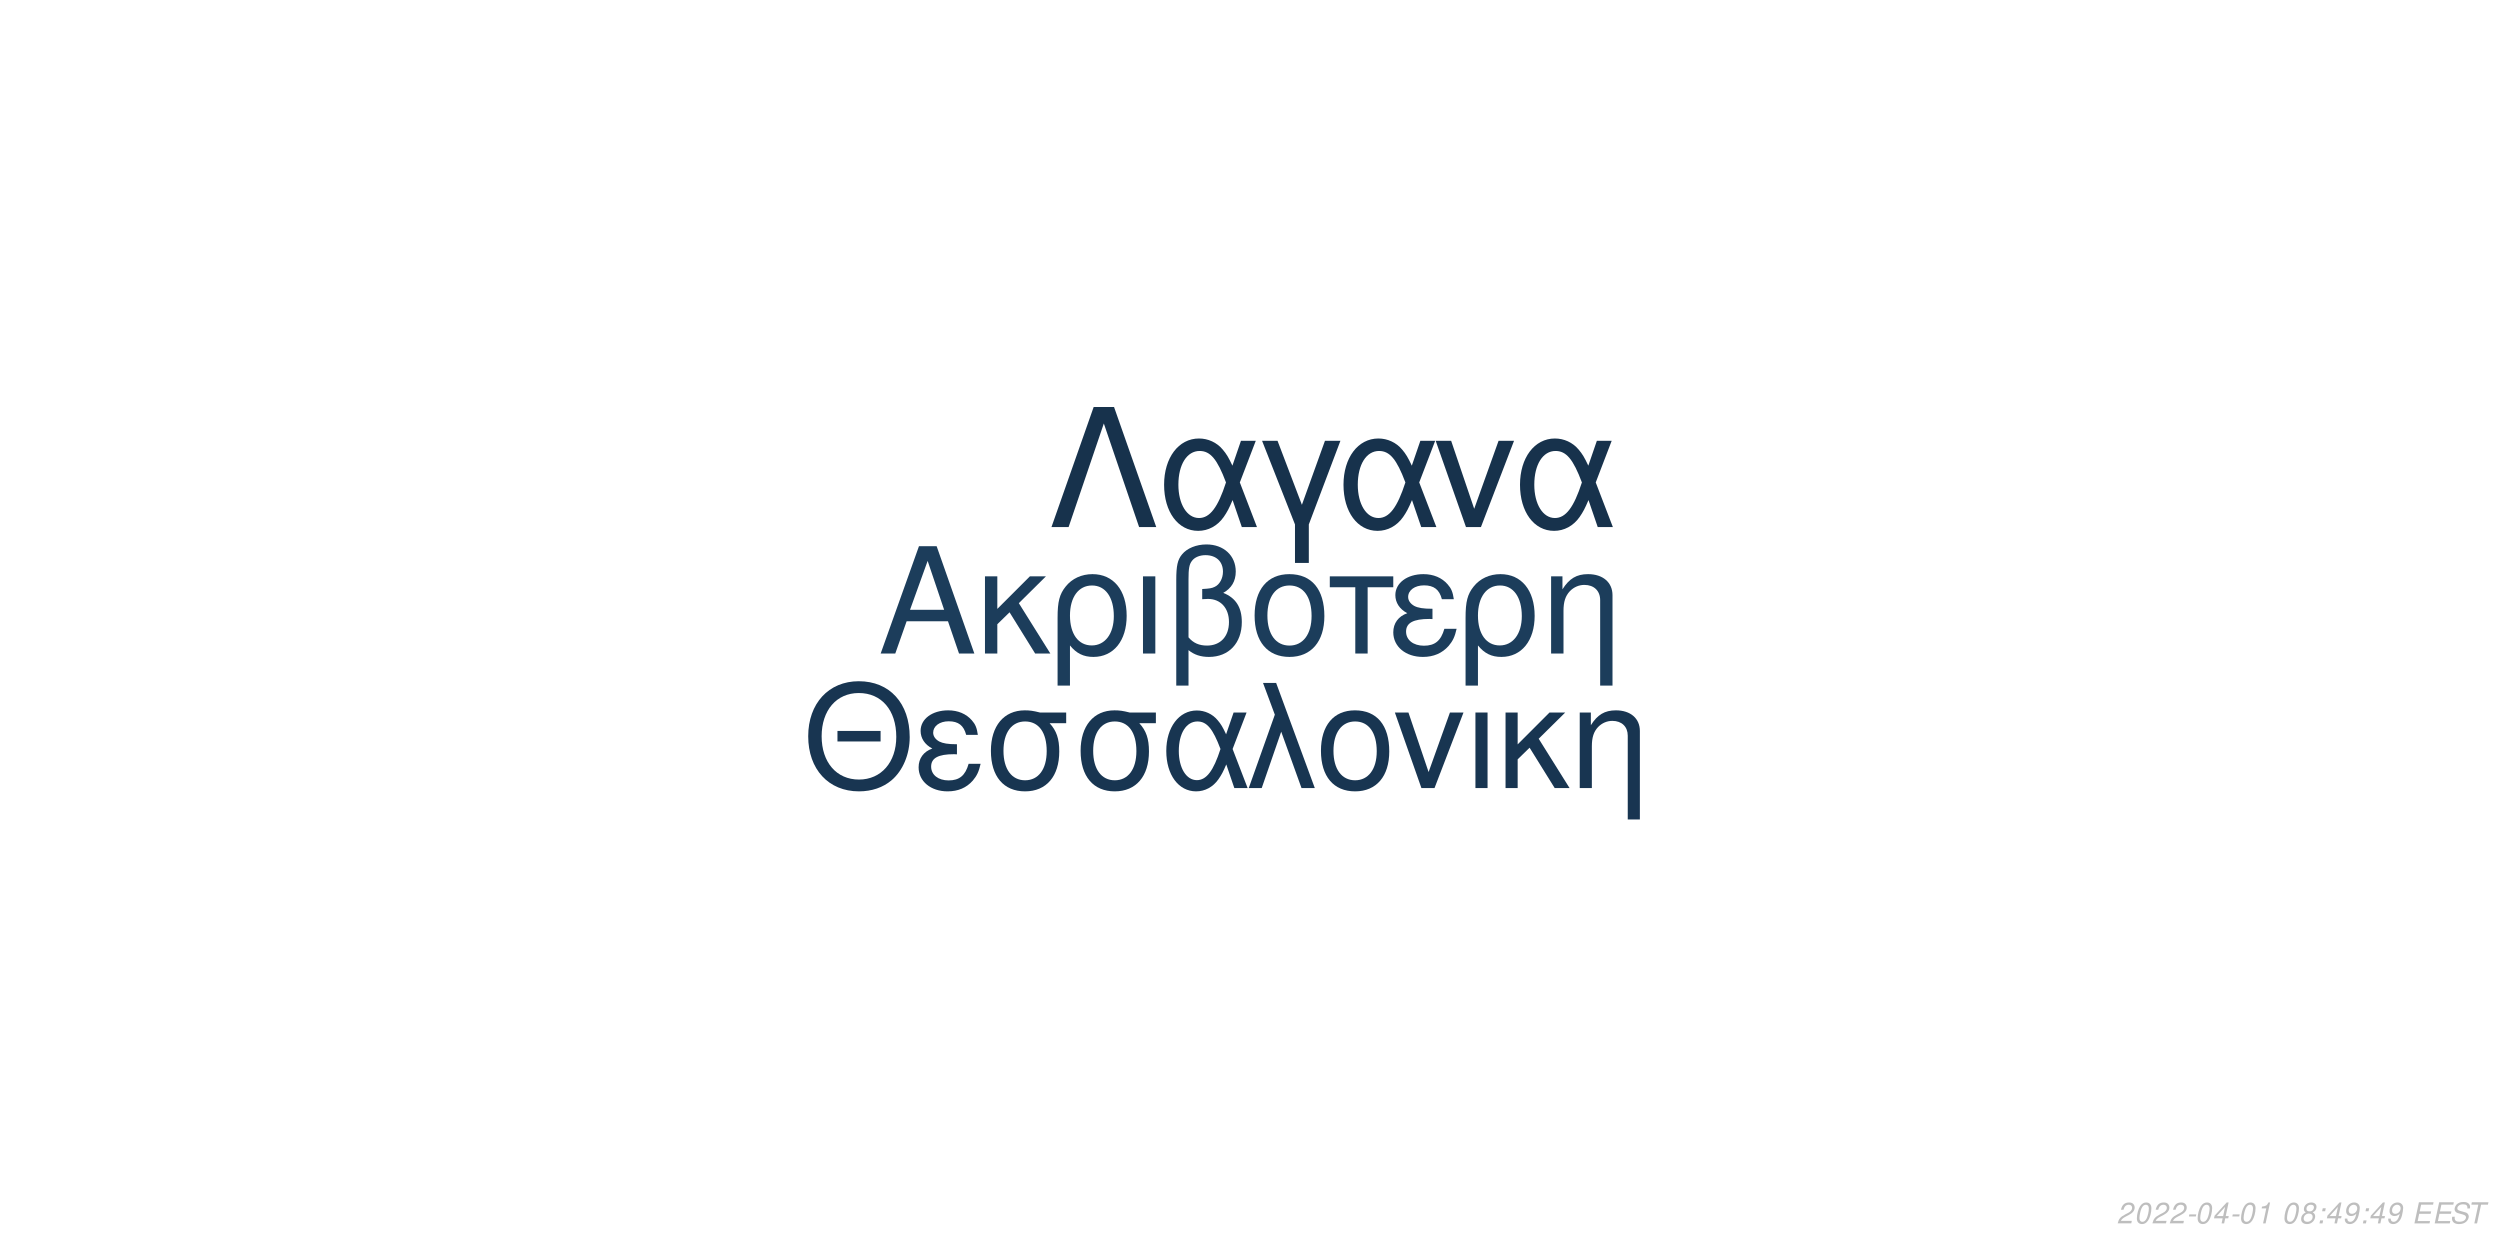
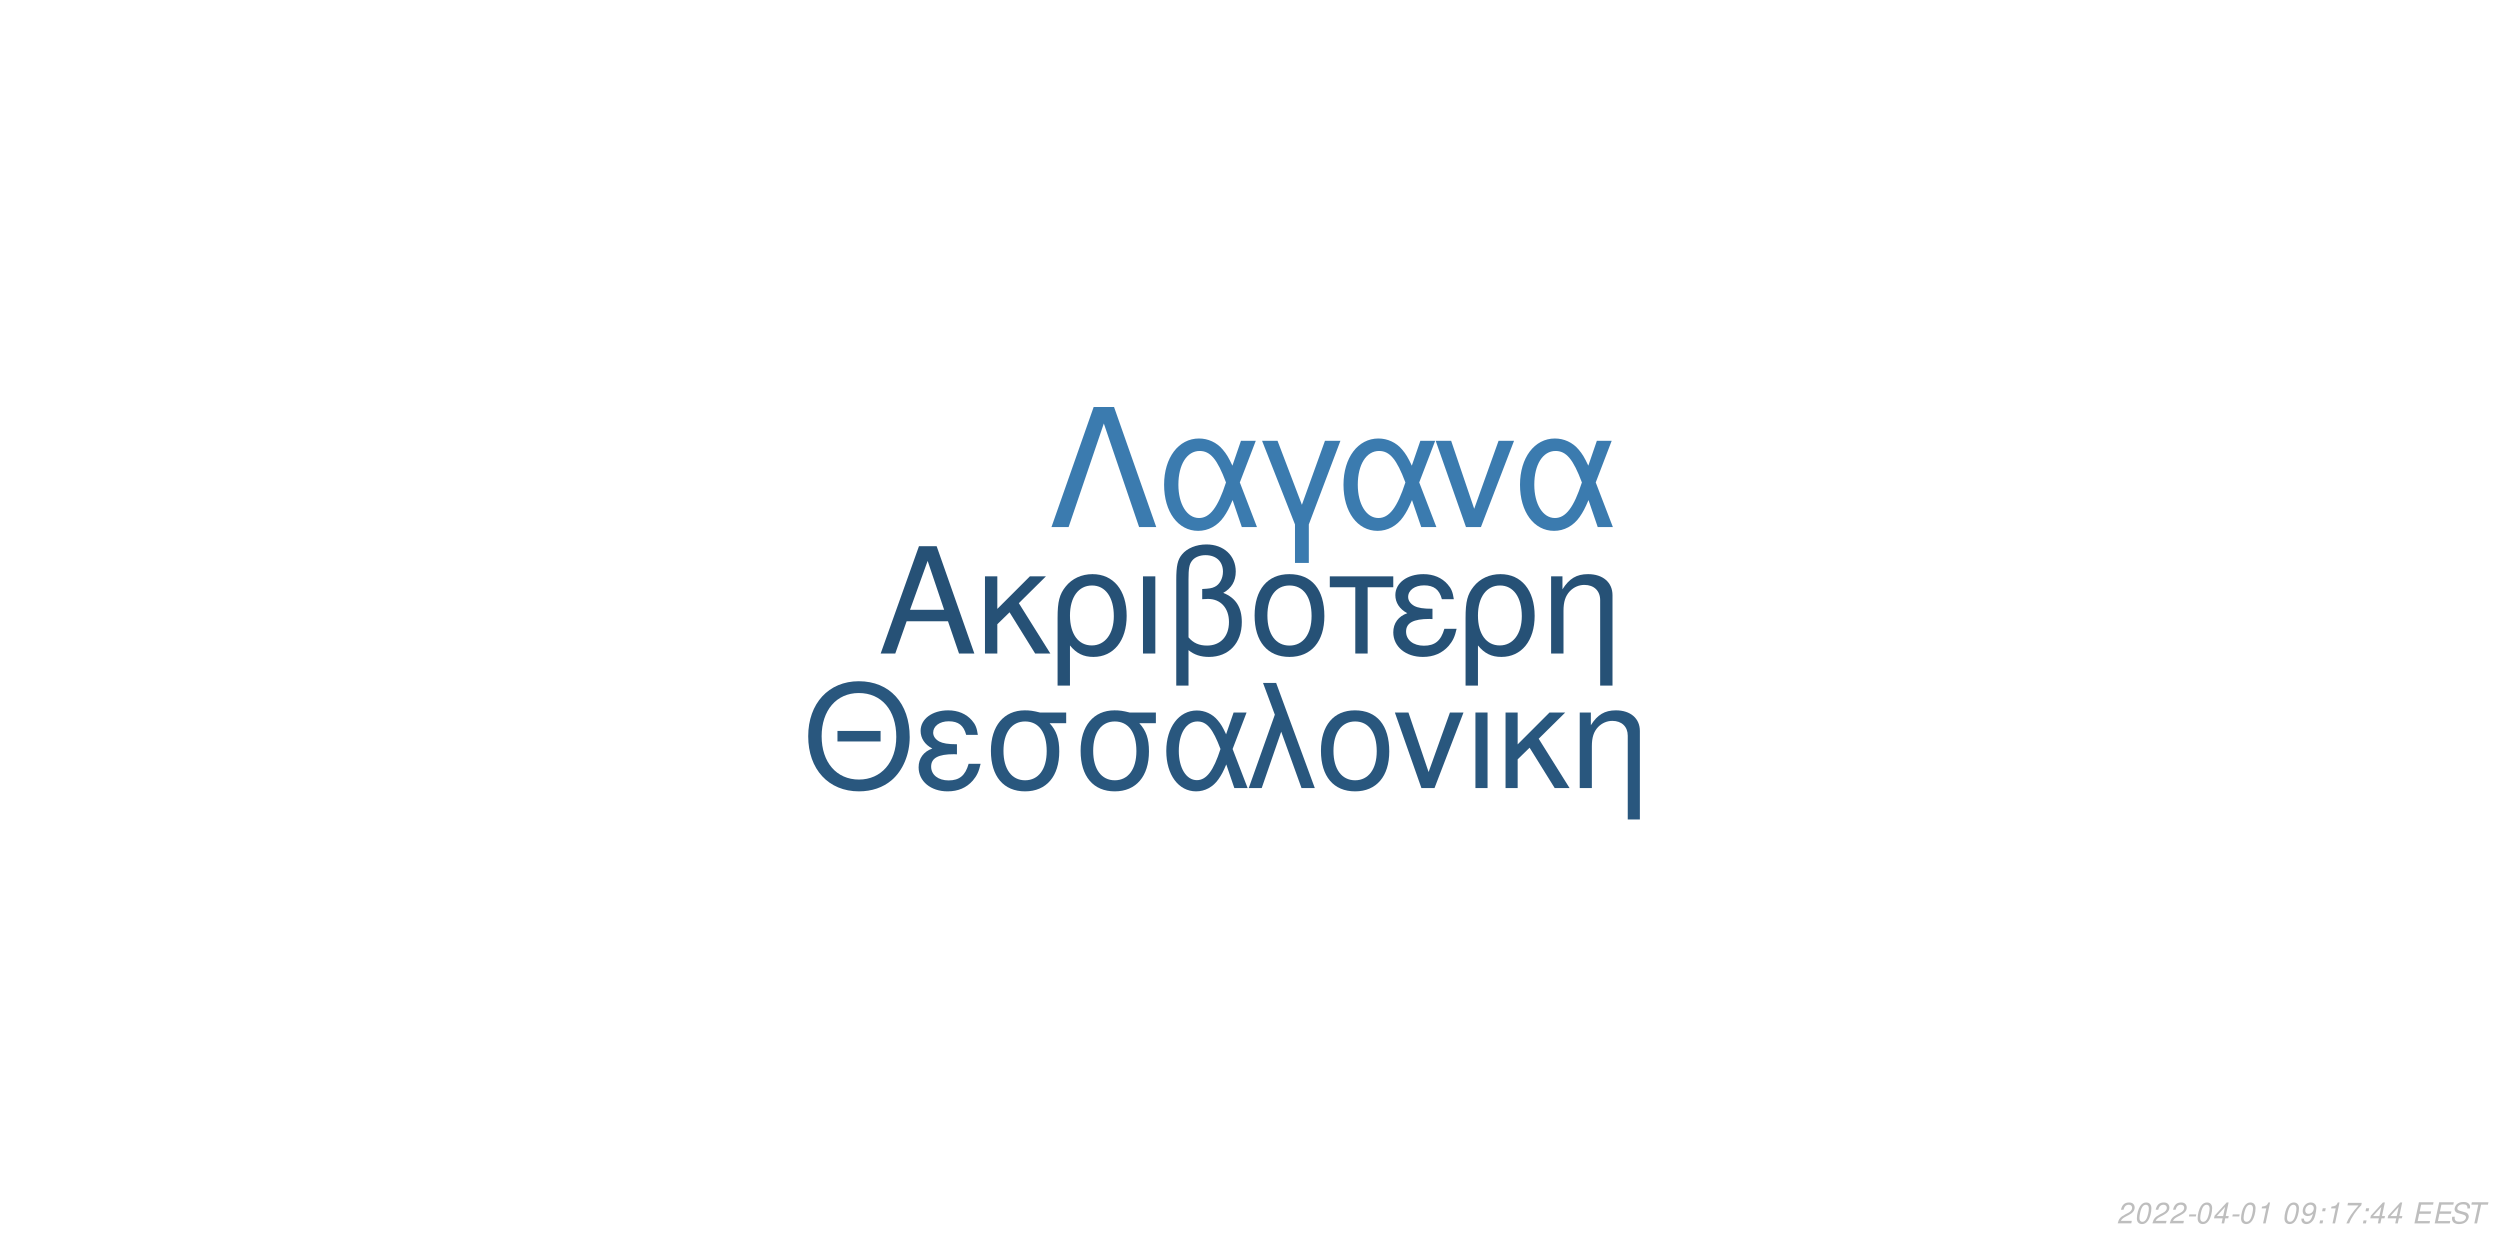
<svg xmlns="http://www.w3.org/2000/svg" xmlns:xlink="http://www.w3.org/1999/xlink" width="864pt" height="432pt" viewBox="0 0 864 432" version="1.1">
  <defs>
    <g>
      <symbol overflow="visible" id="glyph0-0">
        <path style="stroke:none;" d="" />
      </symbol>
      <symbol overflow="visible" id="glyph0-1">
        <path style="stroke:none;" d="M 24.125 -11.141 L 27.938 0 L 33.234 0 L 20.203 -37.094 L 14.094 -37.094 L 0.859 0 L 5.906 0 L 9.828 -11.141 Z M 22.797 -15.109 L 11 -15.109 L 17.094 -32.016 Z M 22.797 -15.109 " />
      </symbol>
      <symbol overflow="visible" id="glyph0-2">
        <path style="stroke:none;" d="M 7.172 -15.422 L 7.172 -26.672 L 2.906 -26.672 L 2.906 0 L 7.172 0 L 7.172 -10.125 L 11.406 -14.25 L 20.25 0 L 25.5 0 L 14.609 -17.406 L 23.969 -26.672 L 18.422 -26.672 Z M 7.172 -15.422 " />
      </symbol>
      <symbol overflow="visible" id="glyph0-3">
        <path style="stroke:none;" d="M 3 11.094 L 7.281 11.094 L 7.281 -2.797 C 9.516 -0.047 11.953 1.172 15.375 1.172 C 22.344 1.172 26.875 -4.422 26.875 -13.031 C 26.875 -21.891 22.297 -27.438 15.062 -27.438 C 11.297 -27.438 7.984 -25.906 5.797 -23.156 C 3.672 -20.516 3 -17.969 3 -12.359 Z M 14.906 -23.516 C 19.547 -23.516 22.438 -19.438 22.438 -12.922 C 22.438 -6.812 19.391 -2.797 14.812 -2.797 C 10.172 -2.797 7.281 -6.766 7.281 -13.125 C 7.281 -19.484 10.234 -23.516 14.906 -23.516 Z M 14.906 -23.516 " />
      </symbol>
      <symbol overflow="visible" id="glyph0-4">
        <path style="stroke:none;" d="M 3.516 0 L 7.781 0 L 7.781 -26.672 L 3.516 -26.672 Z M 3.516 0 " />
      </symbol>
      <symbol overflow="visible" id="glyph0-5">
        <path style="stroke:none;" d="M 4.016 11.094 L 8.25 11.094 L 8.25 -1.172 C 10.172 0.406 12.422 1.172 15.312 1.172 C 22.188 1.172 26.672 -3.609 26.672 -10.891 C 26.672 -15.984 24.578 -19.234 20.25 -20.969 C 23.109 -22.547 24.578 -25.031 24.578 -28.344 C 24.578 -33.844 20.406 -37.703 14.453 -37.703 C 10.938 -37.703 7.734 -36.391 6 -34.25 C 4.484 -32.422 4.016 -30.328 4.016 -25.391 Z M 8.25 -25.656 C 8.25 -29.359 8.5 -30.844 9.469 -32.062 C 10.375 -33.281 12.156 -34 14.094 -34 C 17.812 -34 20.156 -31.812 20.156 -28.297 C 20.156 -25.953 18.984 -23.812 17.297 -23.047 C 16.281 -22.547 15.469 -22.438 12.984 -22.297 L 12.984 -18.781 C 13.734 -18.828 14.344 -18.875 14.969 -18.875 C 19.344 -18.875 22.234 -15.719 22.234 -10.891 C 22.234 -5.906 19.281 -2.75 14.656 -2.75 C 11.953 -2.75 9.922 -3.609 8.25 -5.594 Z M 8.25 -25.656 " />
      </symbol>
      <symbol overflow="visible" id="glyph0-6">
        <path style="stroke:none;" d="M 14.094 -27.438 C 6.562 -27.438 2.094 -22.094 2.094 -13.125 C 2.094 -4.125 6.562 1.172 14.141 1.172 C 21.672 1.172 26.203 -4.172 26.203 -12.922 C 26.203 -22.188 21.828 -27.438 14.094 -27.438 Z M 14.141 -23.516 C 18.938 -23.516 21.781 -19.594 21.781 -12.984 C 21.781 -6.672 18.828 -2.75 14.141 -2.75 C 9.422 -2.75 6.516 -6.672 6.516 -13.125 C 6.516 -19.594 9.422 -23.516 14.141 -23.516 Z M 14.141 -23.516 " />
      </symbol>
      <symbol overflow="visible" id="glyph0-7">
        <path style="stroke:none;" d="M 7.891 0 L 12.156 0 L 12.156 -22.906 L 21.016 -22.906 L 21.016 -26.672 L -0.922 -26.672 L -0.922 -22.906 L 7.891 -22.906 Z M 7.891 0 " />
      </symbol>
      <symbol overflow="visible" id="glyph0-8">
        <path style="stroke:none;" d="M 14.562 -15.469 C 11.344 -15.469 9.562 -15.781 8.297 -16.438 C 6.922 -17.203 6.156 -18.328 6.156 -19.547 C 6.156 -21.891 8.453 -23.562 11.656 -23.562 C 15.062 -23.562 16.953 -22.094 17.812 -18.781 L 21.938 -18.781 C 21.578 -21.266 21.062 -22.5 19.797 -23.922 C 17.812 -26.203 14.906 -27.438 11.453 -27.438 C 5.797 -27.438 1.734 -24.375 1.734 -20.203 C 1.734 -17.609 3.156 -15.375 5.859 -13.938 C 2.797 -12.875 1.016 -10.484 1.016 -7.328 C 1.016 -2.391 5.297 1.172 11.25 1.172 C 14.969 1.172 17.906 -0.109 20.156 -2.641 C 21.578 -4.328 22.297 -5.797 22.906 -8.547 L 18.672 -8.547 C 17.5 -4.422 15.422 -2.703 11.609 -2.703 C 7.938 -2.703 5.438 -4.688 5.438 -7.578 C 5.438 -10.578 7.938 -11.953 13.484 -11.953 C 13.641 -11.953 14.094 -11.953 14.562 -11.906 Z M 14.562 -15.469 " />
      </symbol>
      <symbol overflow="visible" id="glyph0-9">
        <path style="stroke:none;" d="M 3.562 -26.672 L 3.562 0 L 7.844 0 L 7.844 -14.703 C 7.844 -17.906 8.5 -19.891 10.031 -21.531 C 11.406 -22.953 13.188 -23.719 15.062 -23.719 C 18.375 -23.719 20.516 -21.672 20.516 -18.469 L 20.516 11.094 L 24.781 11.094 L 24.781 -20.156 C 24.781 -24.578 21.469 -27.438 16.328 -27.438 C 12.359 -27.438 9.828 -25.906 7.484 -22.188 L 7.484 -26.672 Z M 3.562 -26.672 " />
      </symbol>
      <symbol overflow="visible" id="glyph1-0">
        <path style="stroke:none;" d="" />
      </symbol>
      <symbol overflow="visible" id="glyph1-1">
        <path style="stroke:none;" d="M 26.859 -19.734 L 11.953 -19.734 L 11.953 -16.094 L 26.859 -16.094 Z M 19.328 -36.922 C 8.922 -36.922 1.844 -29.25 1.844 -17.891 C 1.844 -6.484 8.875 1.141 19.391 1.141 C 23.812 1.141 27.703 -0.203 30.641 -2.688 C 34.578 -6.031 36.922 -11.656 36.922 -17.594 C 36.922 -29.297 30 -36.922 19.328 -36.922 Z M 19.328 -32.844 C 27.203 -32.844 32.281 -26.906 32.281 -17.688 C 32.281 -8.922 27.062 -2.938 19.391 -2.938 C 11.609 -2.938 6.484 -8.922 6.484 -17.891 C 6.484 -26.859 11.609 -32.844 19.328 -32.844 Z M 19.328 -32.844 " />
      </symbol>
      <symbol overflow="visible" id="glyph1-2">
        <path style="stroke:none;" d="M 14.25 -15.141 C 11.109 -15.141 9.375 -15.453 8.125 -16.094 C 6.781 -16.844 6.031 -17.938 6.031 -19.141 C 6.031 -21.422 8.266 -23.078 11.406 -23.078 C 14.75 -23.078 16.594 -21.625 17.438 -18.391 L 21.469 -18.391 C 21.125 -20.828 20.625 -22.031 19.391 -23.422 C 17.438 -25.656 14.594 -26.859 11.219 -26.859 C 5.688 -26.859 1.688 -23.875 1.688 -19.781 C 1.688 -17.234 3.094 -15.047 5.734 -13.656 C 2.734 -12.609 1 -10.266 1 -7.172 C 1 -2.344 5.188 1.141 11.016 1.141 C 14.656 1.141 17.547 -0.094 19.734 -2.594 C 21.125 -4.234 21.828 -5.688 22.422 -8.375 L 18.281 -8.375 C 17.141 -4.328 15.094 -2.641 11.359 -2.641 C 7.766 -2.641 5.328 -4.578 5.328 -7.422 C 5.328 -10.359 7.766 -11.703 13.203 -11.703 C 13.359 -11.703 13.797 -11.703 14.25 -11.656 Z M 14.25 -15.141 " />
      </symbol>
      <symbol overflow="visible" id="glyph1-3">
        <path style="stroke:none;" d="M 29 -26.109 L 19.938 -26.109 C 17.594 -26.703 16.438 -26.859 14.703 -26.859 C 7.469 -26.859 2.984 -21.469 2.984 -12.859 C 2.984 -4.031 7.375 1.141 14.797 1.141 C 22.172 1.141 26.609 -4.078 26.609 -12.656 C 26.609 -17.047 25.656 -19.828 23.266 -22.422 L 29 -22.422 Z M 14.797 -23.016 C 19.531 -23.016 22.266 -19.234 22.266 -12.75 C 22.266 -6.531 19.438 -2.688 14.797 -2.688 C 10.172 -2.688 7.328 -6.531 7.328 -12.859 C 7.328 -19.188 10.172 -23.016 14.797 -23.016 Z M 14.797 -23.016 " />
      </symbol>
      <symbol overflow="visible" id="glyph1-4">
        <path style="stroke:none;" d="M 29.344 -26.109 L 24.859 -26.109 L 22.266 -18.578 C 21.125 -21.031 20.484 -22.125 19.328 -23.469 C 17.547 -25.609 14.906 -26.812 12.156 -26.812 C 5.984 -26.812 1.594 -20.984 1.594 -12.812 C 1.594 -4.578 5.828 1.141 11.906 1.141 C 14.953 1.141 17.734 -0.344 19.625 -3.047 C 20.672 -4.531 21.281 -5.688 22.328 -8.172 L 25.109 0 L 29.703 0 L 24.516 -13.5 Z M 20.328 -13.5 C 17.891 -5.922 15.453 -2.734 12.156 -2.734 C 8.516 -2.734 5.922 -6.922 5.922 -12.812 C 5.922 -18.938 8.516 -23.016 12.359 -23.016 C 15.594 -23.016 17.688 -20.531 20.328 -13.5 Z M 20.328 -13.5 " />
      </symbol>
      <symbol overflow="visible" id="glyph1-5">
        <path style="stroke:none;" d="M 1.094 0 L 5.578 0 L 12.312 -19.484 L 19.328 0 L 23.922 0 L 10.562 -36.328 L 6.031 -36.328 L 10.109 -25.359 Z M 1.094 0 " />
      </symbol>
      <symbol overflow="visible" id="glyph1-6">
        <path style="stroke:none;" d="M 13.797 -26.859 C 6.422 -26.859 2.047 -21.625 2.047 -12.859 C 2.047 -4.031 6.422 1.141 13.859 1.141 C 21.234 1.141 25.656 -4.078 25.656 -12.656 C 25.656 -21.719 21.375 -26.859 13.797 -26.859 Z M 13.859 -23.016 C 18.531 -23.016 21.328 -19.188 21.328 -12.703 C 21.328 -6.531 18.438 -2.688 13.859 -2.688 C 9.219 -2.688 6.375 -6.531 6.375 -12.859 C 6.375 -19.188 9.219 -23.016 13.859 -23.016 Z M 13.859 -23.016 " />
      </symbol>
      <symbol overflow="visible" id="glyph1-7">
        <path style="stroke:none;" d="M 14.297 0 L 24.312 -26.109 L 19.625 -26.109 L 12.25 -5.531 L 5.281 -26.109 L 0.594 -26.109 L 9.766 0 Z M 14.297 0 " />
      </symbol>
      <symbol overflow="visible" id="glyph1-8">
        <path style="stroke:none;" d="M 3.438 0 L 7.625 0 L 7.625 -26.109 L 3.438 -26.109 Z M 3.438 0 " />
      </symbol>
      <symbol overflow="visible" id="glyph1-9">
        <path style="stroke:none;" d="M 7.031 -15.094 L 7.031 -26.109 L 2.844 -26.109 L 2.844 0 L 7.031 0 L 7.031 -9.922 L 11.156 -13.953 L 19.828 0 L 24.969 0 L 14.297 -17.047 L 23.469 -26.109 L 18.031 -26.109 Z M 7.031 -15.094 " />
      </symbol>
      <symbol overflow="visible" id="glyph1-10">
        <path style="stroke:none;" d="M 3.484 -26.109 L 3.484 0 L 7.672 0 L 7.672 -14.406 C 7.672 -17.547 8.328 -19.484 9.812 -21.078 C 11.156 -22.469 12.906 -23.219 14.75 -23.219 C 17.984 -23.219 20.078 -21.234 20.078 -18.094 L 20.078 10.859 L 24.266 10.859 L 24.266 -19.734 C 24.266 -24.062 21.031 -26.859 16 -26.859 C 12.109 -26.859 9.609 -25.359 7.328 -21.719 L 7.328 -26.109 Z M 3.484 -26.109 " />
      </symbol>
      <symbol overflow="visible" id="glyph2-0">
        <path style="stroke:none;" d="" />
      </symbol>
      <symbol overflow="visible" id="glyph2-1">
        <path style="stroke:none;" d="M 22.531 -41.484 L 15.484 -41.484 L 0.906 0 L 6.828 0 L 19 -35.797 L 31.188 0 L 37.109 0 Z M 22.531 -41.484 " />
      </symbol>
      <symbol overflow="visible" id="glyph2-2">
        <path style="stroke:none;" d="M 33.516 -29.812 L 28.391 -29.812 L 25.438 -21.219 C 24.125 -24.016 23.391 -25.266 22.078 -26.797 C 20.031 -29.25 17.016 -30.609 13.891 -30.609 C 6.828 -30.609 1.828 -23.953 1.828 -14.625 C 1.828 -5.234 6.656 1.312 13.594 1.312 C 17.078 1.312 20.266 -0.391 22.422 -3.469 C 23.609 -5.172 24.297 -6.484 25.5 -9.328 L 28.688 0 L 33.922 0 L 28 -15.422 Z M 23.219 -15.422 C 20.422 -6.766 17.641 -3.125 13.891 -3.125 C 9.734 -3.125 6.766 -7.906 6.766 -14.625 C 6.766 -21.625 9.734 -26.297 14.109 -26.297 C 17.812 -26.297 20.203 -23.453 23.219 -15.422 Z M 23.219 -15.422 " />
      </symbol>
      <symbol overflow="visible" id="glyph2-3">
        <path style="stroke:none;" d="M 12.062 12.406 L 16.844 12.406 L 16.844 -0.906 L 27.766 -29.812 L 22.422 -29.812 L 14.453 -7.688 L 6.031 -29.812 L 0.688 -29.812 L 12.062 -0.906 Z M 12.062 12.406 " />
      </symbol>
      <symbol overflow="visible" id="glyph2-4">
        <path style="stroke:none;" d="M 16.328 0 L 27.766 -29.812 L 22.422 -29.812 L 14 -6.312 L 6.031 -29.812 L 0.688 -29.812 L 11.156 0 Z M 16.328 0 " />
      </symbol>
      <symbol overflow="visible" id="glyph3-0">
        <path style="stroke:none;" d="" />
      </symbol>
      <symbol overflow="visible" id="glyph3-1">
        <path style="stroke:none;" d="M 5.234 -0.875 L 1.469 -0.875 C 1.641 -1.375 2.203 -1.891 3.109 -2.344 L 4.234 -2.938 C 5.562 -3.625 6.219 -4.469 6.219 -5.484 C 6.219 -5.938 6.062 -6.359 5.797 -6.656 C 5.469 -7.047 4.984 -7.234 4.312 -7.234 C 2.766 -7.234 1.891 -6.453 1.484 -4.734 L 2.375 -4.734 C 2.484 -5.188 2.609 -5.484 2.797 -5.75 C 3.094 -6.203 3.609 -6.453 4.188 -6.453 C 4.891 -6.453 5.344 -6.031 5.344 -5.375 C 5.344 -4.703 4.859 -4.094 4.016 -3.656 L 2.984 -3.125 C 1.234 -2.188 0.797 -1.656 0.344 -0.016 L 5.047 -0.016 Z M 5.234 -0.875 " />
      </symbol>
      <symbol overflow="visible" id="glyph3-2">
        <path style="stroke:none;" d="M 4.203 -7.234 C 3.375 -7.234 2.688 -6.812 2.125 -5.984 C 1.484 -5.047 0.984 -3.188 0.984 -1.734 C 0.984 -1.109 1.172 -0.562 1.484 -0.266 C 1.797 0.047 2.281 0.234 2.766 0.234 C 3.625 0.234 4.281 -0.156 4.859 -1.016 C 5.516 -1.953 6 -3.797 6 -5.266 C 6 -6.5 5.328 -7.234 4.203 -7.234 Z M 4.094 -6.453 C 4.734 -6.453 5.125 -5.984 5.125 -5.156 C 5.125 -4.203 4.781 -2.625 4.406 -1.812 C 3.984 -0.938 3.516 -0.547 2.875 -0.547 C 2.25 -0.547 1.875 -1.031 1.875 -1.828 C 1.875 -2.797 2.203 -4.344 2.594 -5.203 C 2.984 -6.047 3.453 -6.453 4.094 -6.453 Z M 4.094 -6.453 " />
      </symbol>
      <symbol overflow="visible" id="glyph3-3">
        <path style="stroke:none;" d="M 3.516 -3.125 L 1.125 -3.125 L 0.969 -2.406 L 3.359 -2.406 Z M 3.516 -3.125 " />
      </symbol>
      <symbol overflow="visible" id="glyph3-4">
        <path style="stroke:none;" d="M 3.625 -1.75 L 3.266 0 L 4.141 0 L 4.516 -1.75 L 5.562 -1.75 L 5.734 -2.531 L 4.688 -2.531 L 5.688 -7.234 L 5.016 -7.234 L 0.844 -2.672 L 0.641 -1.75 Z M 3.797 -2.531 L 1.594 -2.531 L 4.469 -5.703 Z M 3.797 -2.531 " />
      </symbol>
      <symbol overflow="visible" id="glyph3-5">
        <path style="stroke:none;" d="M 3.703 -5.188 L 2.594 0 L 3.469 0 L 5.016 -7.234 L 4.438 -7.234 C 3.906 -6.156 3.688 -6.016 2.234 -5.812 L 2.109 -5.188 Z M 3.703 -5.188 " />
      </symbol>
      <symbol overflow="visible" id="glyph3-6">
        <path style="stroke:none;" d="" />
      </symbol>
      <symbol overflow="visible" id="glyph3-7">
-         <path style="stroke:none;" d="M 4.766 -3.797 C 5.078 -3.969 5.234 -4.078 5.438 -4.234 C 5.812 -4.594 6.062 -5.172 6.062 -5.734 C 6.062 -6.625 5.344 -7.234 4.266 -7.234 C 2.812 -7.234 1.703 -6.219 1.703 -4.875 C 1.703 -4.406 1.875 -4.125 2.359 -3.812 C 1.297 -3.312 0.75 -2.516 0.75 -1.469 C 0.75 -0.438 1.547 0.234 2.812 0.234 C 3.656 0.234 4.359 -0.094 4.938 -0.734 C 5.359 -1.234 5.609 -1.859 5.609 -2.438 C 5.609 -3.047 5.312 -3.516 4.766 -3.797 Z M 4.109 -6.453 C 4.797 -6.453 5.188 -6.125 5.188 -5.578 C 5.188 -5.266 5.062 -4.922 4.859 -4.672 C 4.562 -4.312 4.188 -4.156 3.656 -4.156 C 2.984 -4.156 2.594 -4.453 2.594 -4.984 C 2.594 -5.859 3.203 -6.453 4.109 -6.453 Z M 3.453 -3.406 C 4.234 -3.406 4.734 -2.984 4.734 -2.312 C 4.734 -1.312 3.922 -0.547 2.875 -0.547 C 2.125 -0.547 1.625 -0.969 1.625 -1.625 C 1.625 -2.609 2.438 -3.406 3.453 -3.406 Z M 3.453 -3.406 " />
+         <path style="stroke:none;" d="M 0.844 -1.656 C 0.844 -1.547 0.844 -1.438 0.844 -1.375 C 0.844 -0.406 1.531 0.234 2.578 0.234 C 3.203 0.234 3.766 0.016 4.297 -0.438 C 4.938 -1 5.312 -1.656 5.594 -2.719 C 5.844 -3.672 6.016 -4.766 6.016 -5.375 C 6.016 -5.844 5.844 -6.328 5.547 -6.656 C 5.203 -7.031 4.703 -7.234 4.062 -7.234 C 2.516 -7.234 1.297 -5.938 1.297 -4.266 C 1.297 -3.203 1.984 -2.547 3.047 -2.547 C 3.484 -2.547 3.953 -2.672 4.281 -2.891 C 4.406 -2.984 4.547 -3.078 4.828 -3.344 C 4.438 -1.484 3.703 -0.547 2.703 -0.547 C 2.109 -0.547 1.719 -0.938 1.719 -1.547 L 1.719 -1.656 Z M 3.953 -6.453 C 4.625 -6.453 5.141 -5.953 5.141 -5.281 C 5.141 -4.188 4.312 -3.312 3.297 -3.312 C 2.594 -3.312 2.172 -3.734 2.172 -4.453 C 2.172 -5.562 2.984 -6.453 3.953 -6.453 Z M 3.953 -6.453 " />
      </symbol>
      <symbol overflow="visible" id="glyph3-8">
        <path style="stroke:none;" d="M 2.359 -1.031 L 1.312 -1.031 L 1.094 0 L 2.141 0 Z M 3.266 -5.234 L 2.219 -5.234 L 2 -4.203 L 3.047 -4.203 Z M 3.266 -5.234 " />
      </symbol>
      <symbol overflow="visible" id="glyph3-9">
-         <path style="stroke:none;" d="M 0.844 -1.656 C 0.844 -1.547 0.844 -1.438 0.844 -1.375 C 0.844 -0.406 1.531 0.234 2.578 0.234 C 3.203 0.234 3.766 0.016 4.297 -0.438 C 4.938 -1 5.312 -1.656 5.594 -2.719 C 5.844 -3.672 6.016 -4.766 6.016 -5.375 C 6.016 -5.844 5.844 -6.328 5.547 -6.656 C 5.203 -7.031 4.703 -7.234 4.062 -7.234 C 2.516 -7.234 1.297 -5.938 1.297 -4.266 C 1.297 -3.203 1.984 -2.547 3.047 -2.547 C 3.484 -2.547 3.953 -2.672 4.281 -2.891 C 4.406 -2.984 4.547 -3.078 4.828 -3.344 C 4.438 -1.484 3.703 -0.547 2.703 -0.547 C 2.109 -0.547 1.719 -0.938 1.719 -1.547 L 1.719 -1.656 Z M 3.953 -6.453 C 4.625 -6.453 5.141 -5.953 5.141 -5.281 C 5.141 -4.188 4.312 -3.312 3.297 -3.312 C 2.594 -3.312 2.172 -3.734 2.172 -4.453 C 2.172 -5.562 2.984 -6.453 3.953 -6.453 Z M 3.953 -6.453 " />
+         <path style="stroke:none;" d="M 6.703 -7.094 L 1.953 -7.094 L 1.766 -6.219 L 5.594 -6.219 C 3.344 -3.688 2.266 -2.109 1.375 0 L 2.344 0 C 3.031 -1.906 4.828 -4.594 6.547 -6.281 Z M 6.703 -7.094 " />
      </symbol>
      <symbol overflow="visible" id="glyph3-10">
        <path style="stroke:none;" d="M 2.547 -3.312 L 6.5 -3.312 L 6.688 -4.141 L 2.719 -4.141 L 3.219 -6.469 L 7.344 -6.469 L 7.516 -7.297 L 2.453 -7.297 L 0.906 0 L 6.125 0 L 6.297 -0.812 L 2.016 -0.812 Z M 2.547 -3.312 " />
      </symbol>
      <symbol overflow="visible" id="glyph3-11">
        <path style="stroke:none;" d="M 7.062 -5.156 C 7.125 -5.438 7.141 -5.562 7.141 -5.703 C 7.141 -6.156 6.938 -6.594 6.594 -6.891 C 6.188 -7.25 5.656 -7.406 4.875 -7.406 C 3.844 -7.406 3.047 -7.125 2.5 -6.562 C 2.094 -6.141 1.781 -5.438 1.781 -4.922 C 1.781 -4.297 2.219 -3.766 2.891 -3.562 L 4.594 -3.094 C 5.406 -2.859 5.734 -2.578 5.734 -2.094 C 5.734 -1.781 5.547 -1.406 5.266 -1.141 C 4.844 -0.766 4.266 -0.578 3.453 -0.578 C 2.328 -0.578 1.812 -0.984 1.812 -1.906 C 1.812 -2.047 1.812 -2.125 1.844 -2.312 L 0.984 -2.312 C 0.906 -2.062 0.891 -1.906 0.891 -1.688 C 0.891 -0.484 1.797 0.234 3.297 0.234 C 4.359 0.234 5.234 -0.062 5.812 -0.609 C 6.344 -1.078 6.688 -1.797 6.688 -2.375 C 6.688 -2.641 6.609 -2.906 6.453 -3.156 C 6.234 -3.5 5.938 -3.703 5.469 -3.828 L 3.75 -4.312 C 2.984 -4.547 2.734 -4.734 2.734 -5.188 C 2.734 -5.547 2.875 -5.844 3.188 -6.109 C 3.547 -6.438 4.031 -6.594 4.703 -6.594 C 5.266 -6.594 5.688 -6.484 5.906 -6.297 C 6.094 -6.125 6.219 -5.797 6.219 -5.516 C 6.219 -5.422 6.203 -5.344 6.188 -5.156 Z M 7.062 -5.156 " />
      </symbol>
      <symbol overflow="visible" id="glyph3-12">
        <path style="stroke:none;" d="M 4.938 -6.469 L 7.312 -6.469 L 7.484 -7.297 L 1.75 -7.297 L 1.578 -6.469 L 3.984 -6.469 L 2.609 0 L 3.547 0 Z M 4.938 -6.469 " />
      </symbol>
    </g>
  </defs>
  <g id="surface1">
    <rect x="0" y="0" width="864" height="432" style="fill:rgb(100%,100%,100%);fill-opacity:1;stroke:none;" />
-     <g style="fill:rgb(10.98%,23.922%,35.686%);fill-opacity:1;">
+     <g style="fill:rgb(14.902%,31.765%,46.275%);fill-opacity:1;">
      <use xlink:href="#glyph0-1" x="303.5" y="225.861" />
      <use xlink:href="#glyph0-2" x="337.5" y="225.861" />
      <use xlink:href="#glyph0-3" x="362.5" y="225.861" />
      <use xlink:href="#glyph0-4" x="391.5" y="225.861" />
      <use xlink:href="#glyph0-5" x="402.5" y="225.861" />
      <use xlink:href="#glyph0-6" x="431.5" y="225.861" />
      <use xlink:href="#glyph0-7" x="460.5" y="225.861" />
      <use xlink:href="#glyph0-8" x="480.5" y="225.861" />
      <use xlink:href="#glyph0-3" x="503.5" y="225.861" />
      <use xlink:href="#glyph0-9" x="532.5" y="225.861" />
    </g>
-     <g style="fill:rgb(9.412%,20.784%,31.765%);fill-opacity:1;">
+     <g style="fill:rgb(16.078%,34.118%,49.412%);fill-opacity:1;">
      <use xlink:href="#glyph1-1" x="277.473" y="272.354" />
      <use xlink:href="#glyph1-2" x="316.473" y="272.354" />
      <use xlink:href="#glyph1-3" x="339.473" y="272.354" />
      <use xlink:href="#glyph1-3" x="370.473" y="272.354" />
      <use xlink:href="#glyph1-4" x="401.473" y="272.354" />
      <use xlink:href="#glyph1-5" x="430.473" y="272.354" />
      <use xlink:href="#glyph1-6" x="454.473" y="272.354" />
      <use xlink:href="#glyph1-7" x="481.473" y="272.354" />
      <use xlink:href="#glyph1-8" x="506.473" y="272.354" />
      <use xlink:href="#glyph1-9" x="517.473" y="272.354" />
      <use xlink:href="#glyph1-10" x="542.473" y="272.354" />
    </g>
-     <g style="fill:rgb(9.02%,19.608%,29.804%);fill-opacity:1;">
+     <g style="fill:rgb(23.137%,48.235%,68.627%);fill-opacity:1;">
      <use xlink:href="#glyph2-1" x="362.484" y="182.152" />
      <use xlink:href="#glyph2-2" x="400.484" y="182.152" />
      <use xlink:href="#glyph2-3" x="435.484" y="182.152" />
      <use xlink:href="#glyph2-2" x="462.484" y="182.152" />
      <use xlink:href="#glyph2-4" x="495.484" y="182.152" />
      <use xlink:href="#glyph2-2" x="523.484" y="182.152" />
    </g>
    <g style="fill:rgb(74.51%,74.51%,74.51%);fill-opacity:1;">
      <use xlink:href="#glyph3-1" x="731.52" y="422.81" />
      <use xlink:href="#glyph3-2" x="737.52" y="422.81" />
      <use xlink:href="#glyph3-1" x="743.52" y="422.81" />
      <use xlink:href="#glyph3-1" x="749.52" y="422.81" />
      <use xlink:href="#glyph3-3" x="755.52" y="422.81" />
      <use xlink:href="#glyph3-2" x="758.52" y="422.81" />
      <use xlink:href="#glyph3-4" x="764.52" y="422.81" />
      <use xlink:href="#glyph3-3" x="770.52" y="422.81" />
      <use xlink:href="#glyph3-2" x="773.52" y="422.81" />
      <use xlink:href="#glyph3-5" x="779.52" y="422.81" />
      <use xlink:href="#glyph3-6" x="785.52" y="422.81" />
      <use xlink:href="#glyph3-2" x="788.52" y="422.81" />
      <use xlink:href="#glyph3-7" x="794.52" y="422.81" />
      <use xlink:href="#glyph3-8" x="800.52" y="422.81" />
-       <use xlink:href="#glyph3-4" x="803.52" y="422.81" />
+       <use xlink:href="#glyph3-5" x="803.52" y="422.81" />
      <use xlink:href="#glyph3-9" x="809.52" y="422.81" />
      <use xlink:href="#glyph3-8" x="815.52" y="422.81" />
      <use xlink:href="#glyph3-4" x="818.52" y="422.81" />
-       <use xlink:href="#glyph3-9" x="824.52" y="422.81" />
+       <use xlink:href="#glyph3-4" x="824.52" y="422.81" />
      <use xlink:href="#glyph3-6" x="830.52" y="422.81" />
      <use xlink:href="#glyph3-10" x="833.52" y="422.81" />
      <use xlink:href="#glyph3-10" x="840.52" y="422.81" />
      <use xlink:href="#glyph3-11" x="846.52" y="422.81" />
      <use xlink:href="#glyph3-12" x="852.52" y="422.81" />
    </g>
  </g>
</svg>
